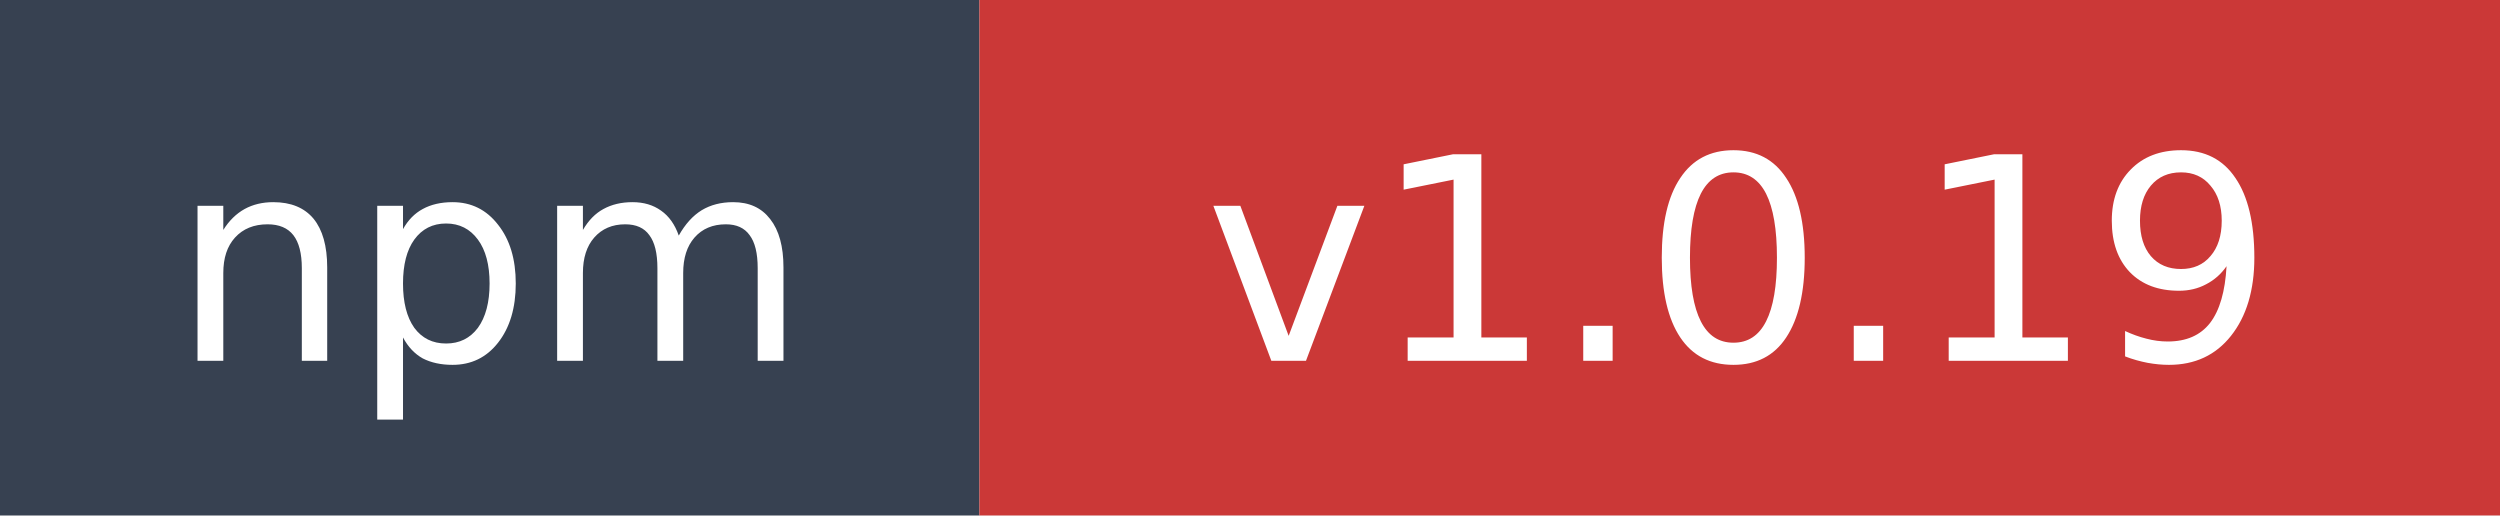
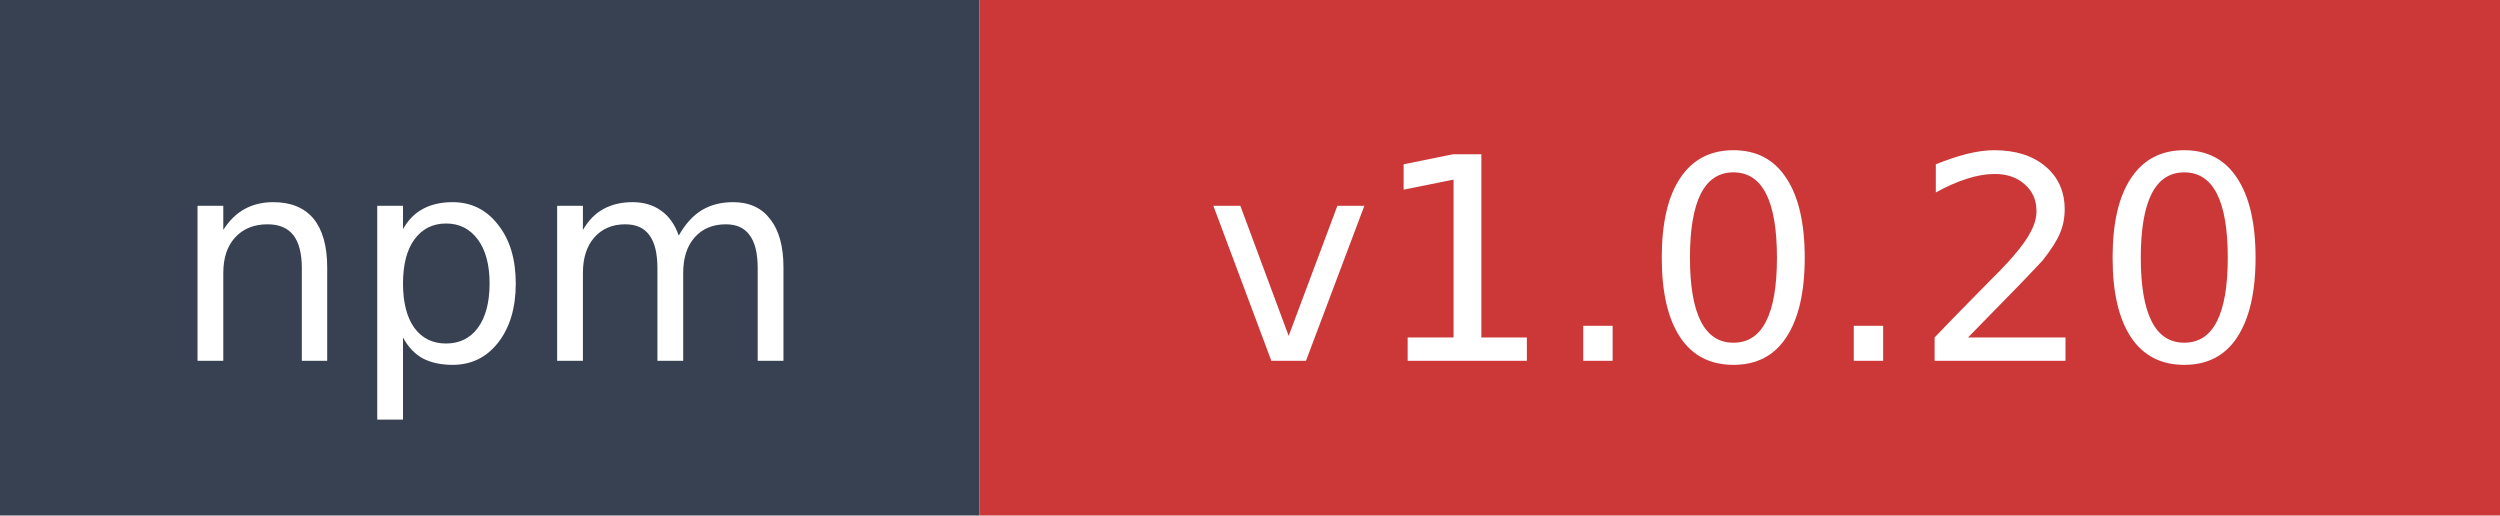
- <svg xmlns="http://www.w3.org/2000/svg" width="97" height="20" role="img" aria-label="npm: v1.0.19">
+ <svg xmlns="http://www.w3.org/2000/svg" width="97" height="20" role="img" aria-label="npm: v1.0.20">
  <rect width="38" height="20" fill="#374151" />
  <rect x="38" width="59" height="20" fill="#cb3837" />
  <text x="19" y="14" fill="#ffffff" font-family="Verdana,Geneva,DejaVu Sans,sans-serif" font-size="11" text-anchor="middle">npm</text>
-   <text x="67.5" y="14" fill="#ffffff" font-family="Verdana,Geneva,DejaVu Sans,sans-serif" font-size="11" text-anchor="middle">v1.0.19</text>
+   <text x="67.5" y="14" fill="#ffffff" font-family="Verdana,Geneva,DejaVu Sans,sans-serif" font-size="11" text-anchor="middle">v1.0.20</text>
</svg>
